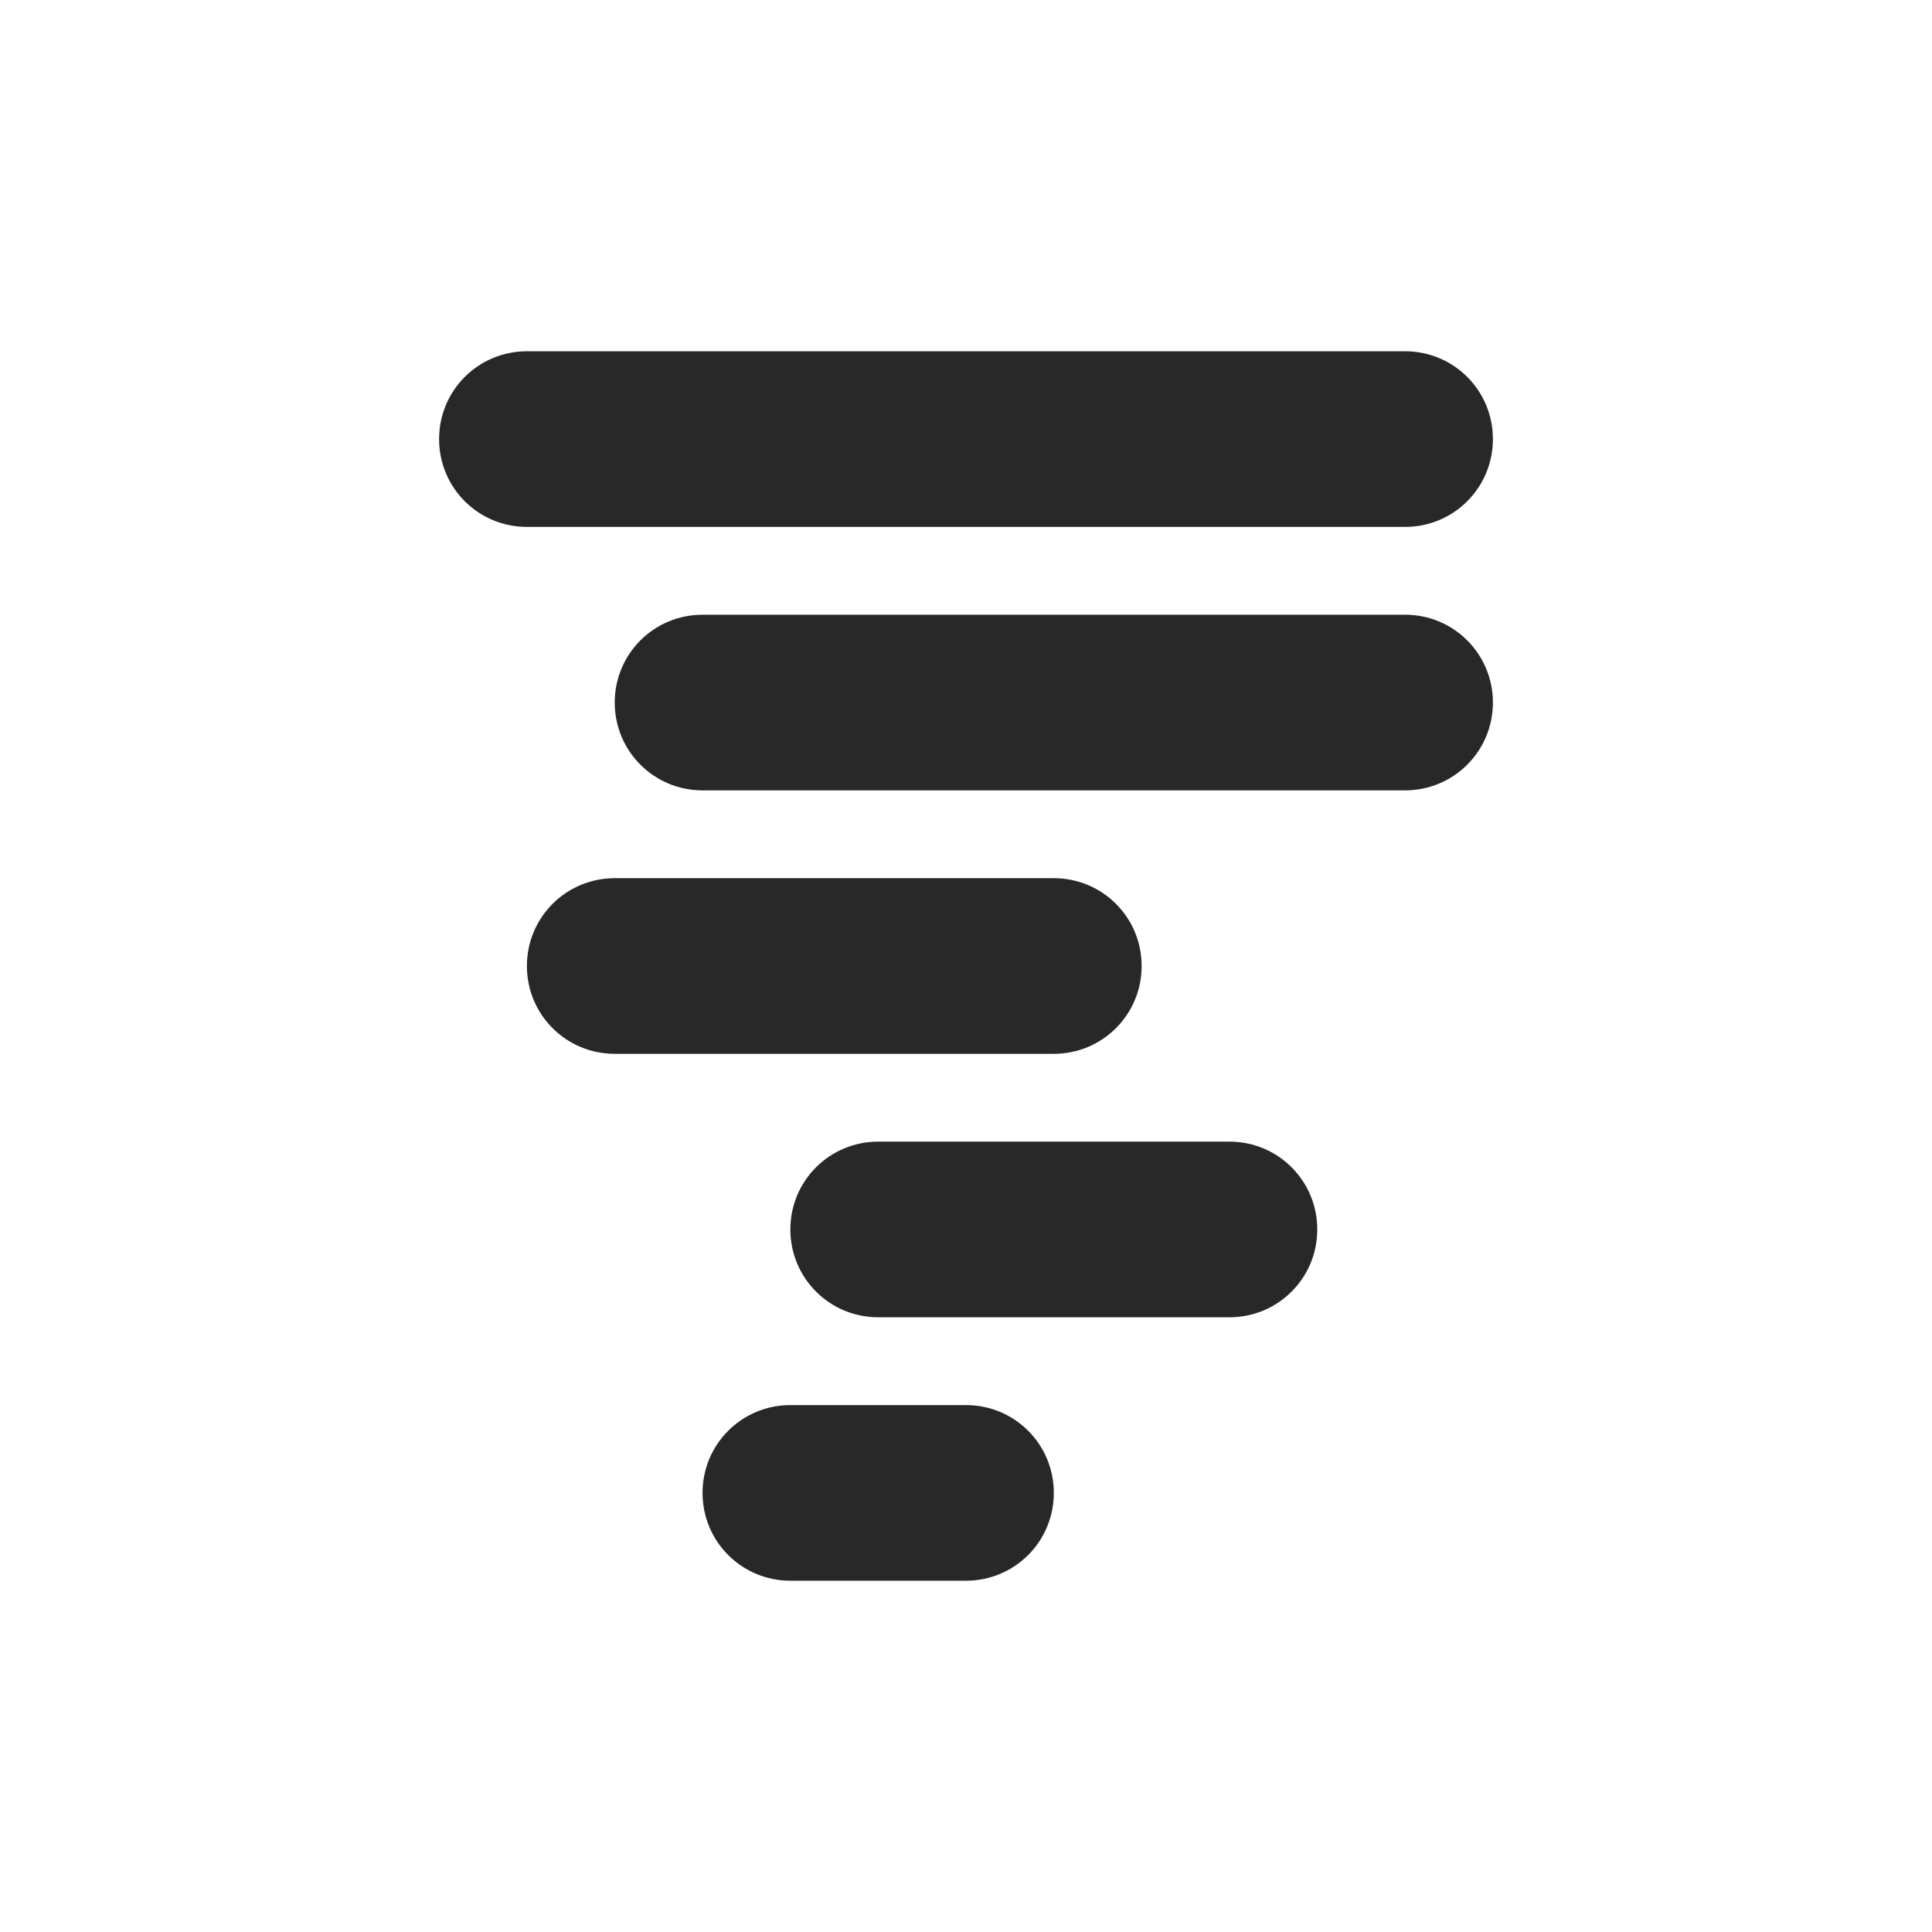
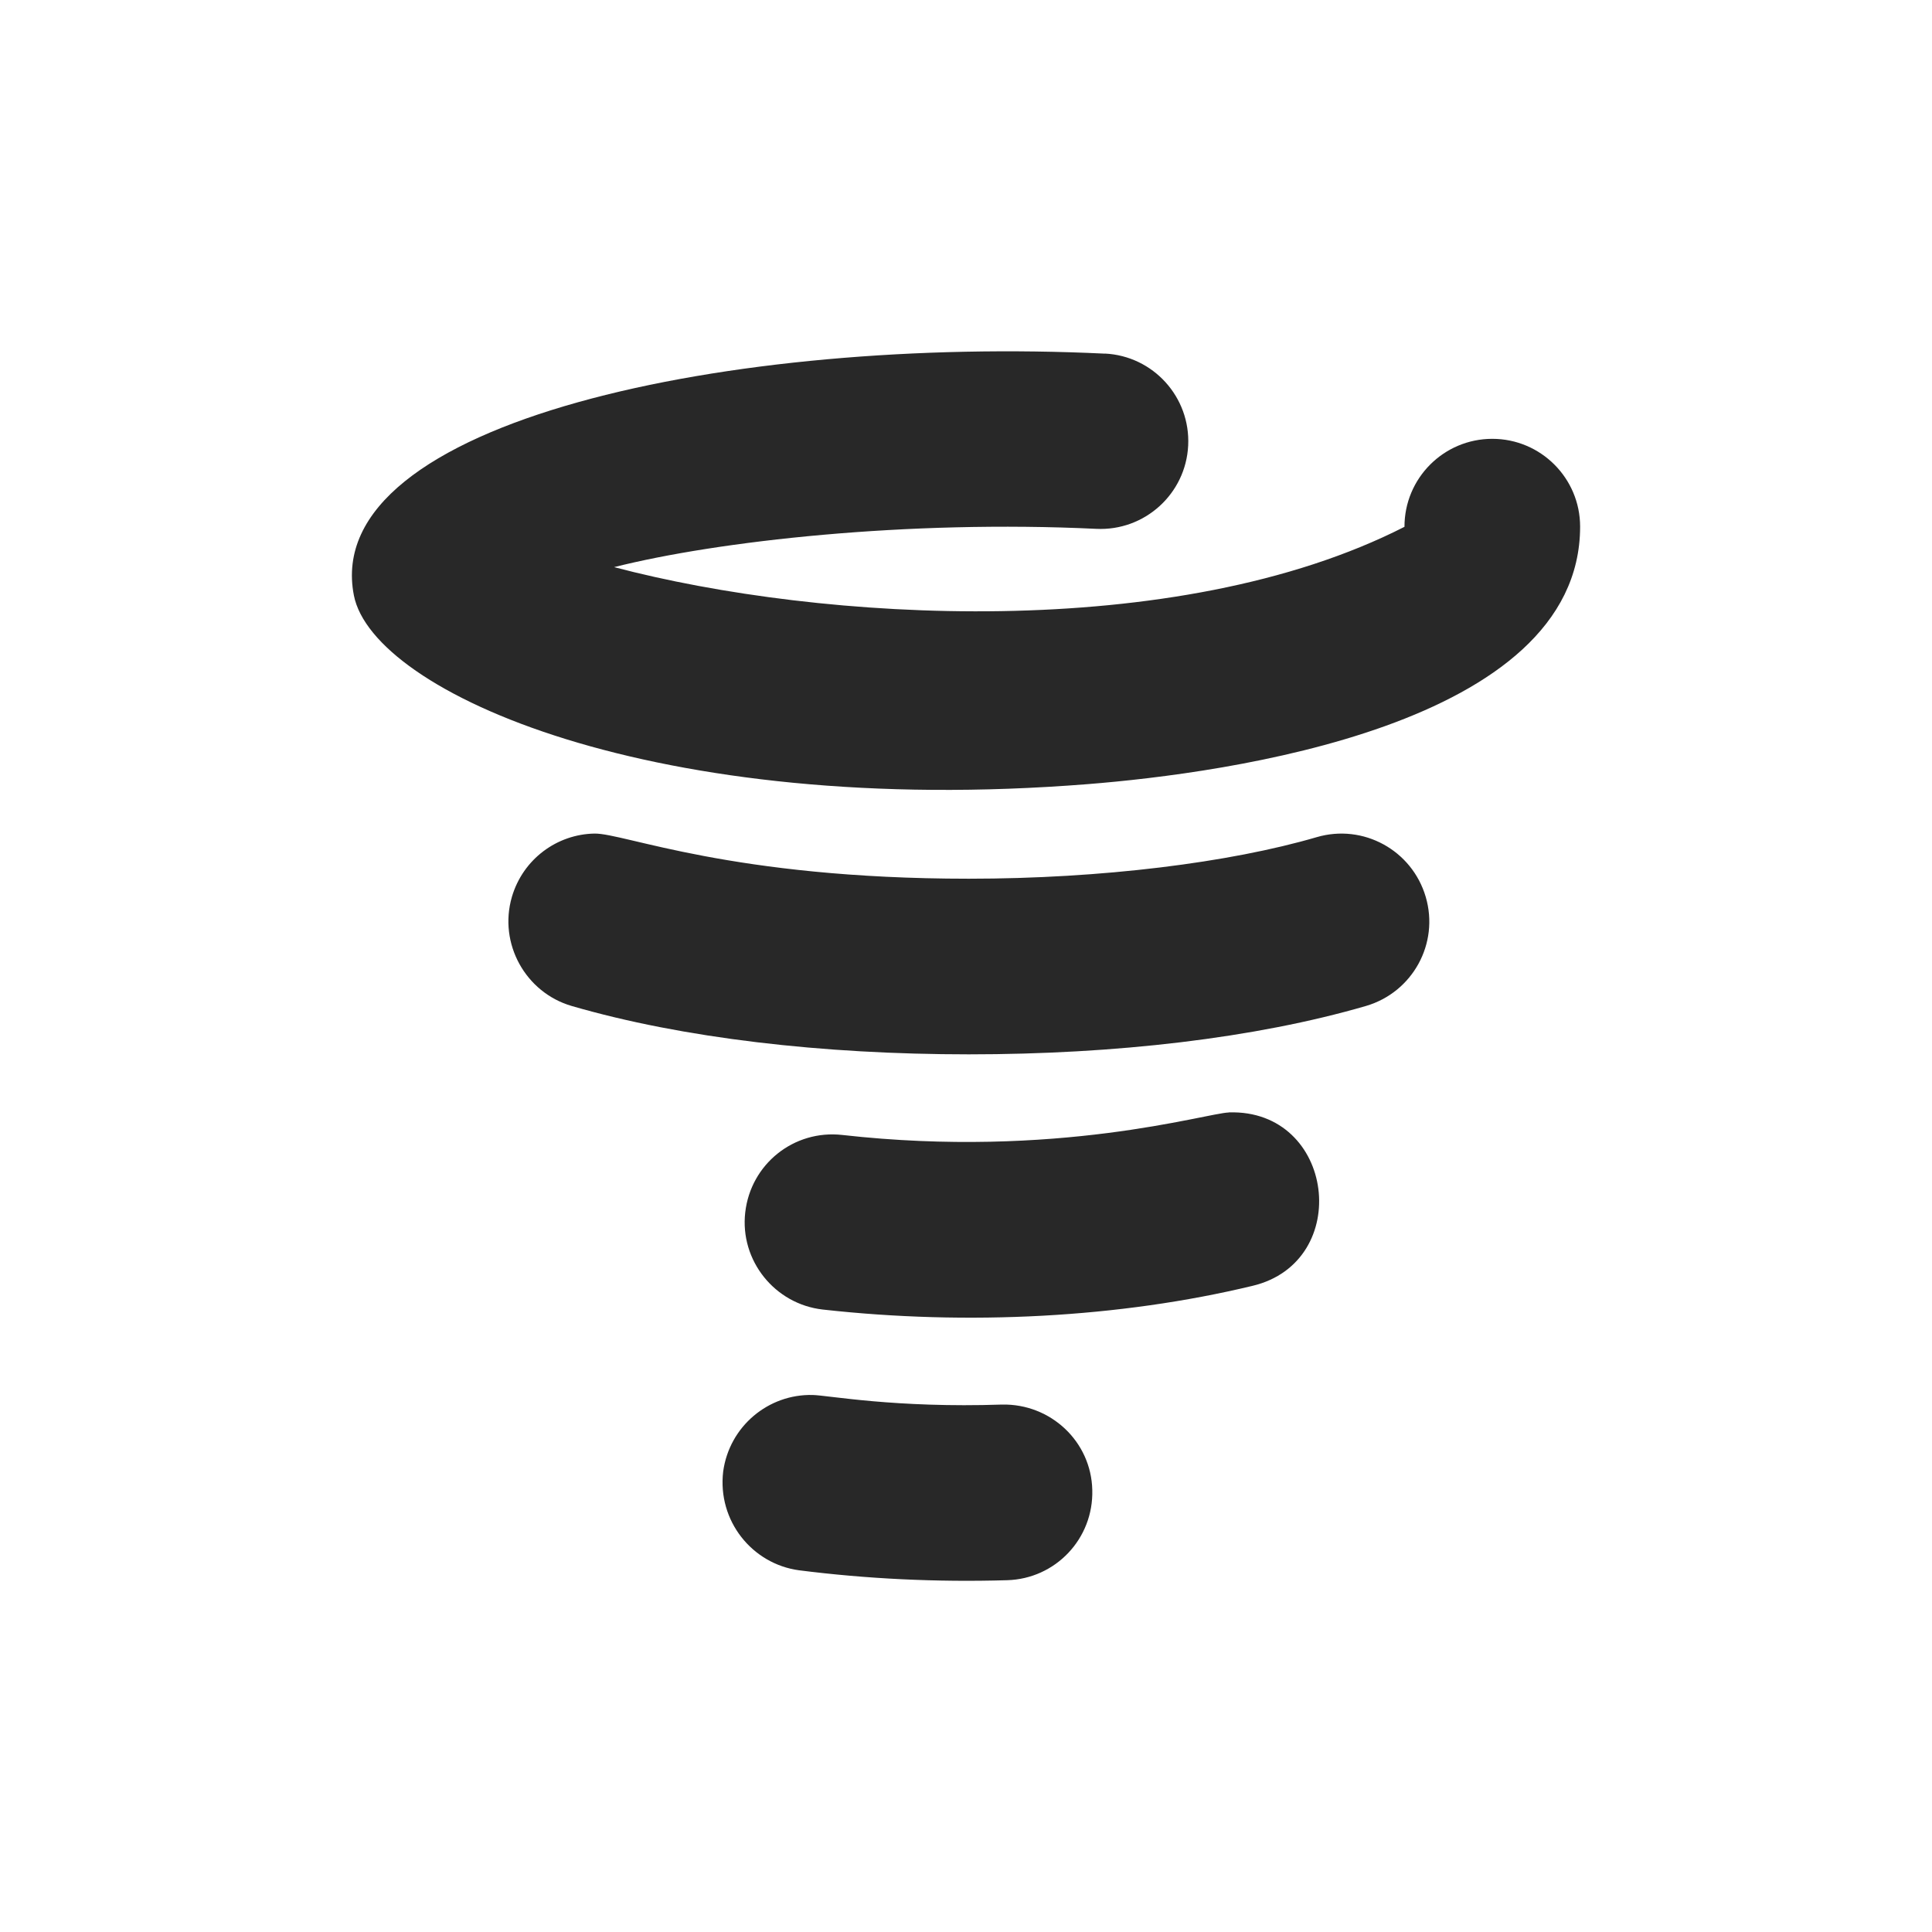
<svg xmlns="http://www.w3.org/2000/svg" width="22" height="22" version="1.1">
  <defs>
    <style id="current-color-scheme" type="text/css">.ColorScheme-Text { color:#282828; } .ColorScheme-Highlight { color:#458588; } .ColorScheme-NeutralText { color:#fe8019; } .ColorScheme-PositiveText { color:#689d6a; } .ColorScheme-NegativeText { color:#fb4934; }</style>
  </defs>
-   <path class="ColorScheme-Text" d="m6 4c-0.554 0-1 0.446-1 1s0.446 1 1 1h10c0.554 0 1-0.446 1-1s-0.446-1-1-1zm2 3c-0.554 0-1 0.446-1 1s0.446 1 1 1h8c0.554 0 1-0.446 1-1s-0.446-1-1-1zm-1 3c-0.554 0-1 0.446-1 1s0.446 1 1 1h5c0.554 0 1-0.446 1-1s-0.446-1-1-1zm3 3c-0.554 0-1 0.446-1 1s0.446 1 1 1h4c0.554 0 1-0.446 1-1s-0.446-1-1-1zm-1 3c-0.554 0-1 0.446-1 1s0.446 1 1 1h2c0.554 0 1-0.446 1-1s-0.446-1-1-1z" fill="currentColor" />
+   <path class="ColorScheme-Text" d="m12.581 4.027c-4.207-0.203-8.943 0.761-8.551 2.754 0.218 1.106 3.433 2.539 8.357 2.148 1.557-0.124 5.606-0.663 5.606-2.932 0-0.552-0.448-1-1-1-0.553-1e-6 -1.001 0.449-1 1.002-2.6 1.325-6.637 1.082-9 0.459 1.182-0.298 3.339-0.539 5.49-0.436 0.551 0.027 1.02-0.398 1.047-0.949 0.027-0.551-0.398-1.02-0.949-1.047zm-5.811 5.465c-0.425 0.007-0.814 0.289-0.941 0.721-0.155 0.532 0.156 1.089 0.68 1.242 1.262 0.367 2.856 0.551 4.523 0.551 1.668 0 3.262-0.184 4.523-0.551 0.531-0.156 0.836-0.711 0.68-1.242-0.156-0.531-0.711-0.836-1.242-0.68-0.988 0.289-2.445 0.473-3.961 0.473-2.704 0-3.925-0.519-4.262-0.514zm7.223 3.176c-0.26 0.008-1.957 0.531-4.402 0.256-0.551-0.062-1.043 0.332-1.105 0.883-0.062 0.547 0.336 1.043 0.883 1.105 1.652 0.184 3.383 0.094 4.894-0.27 1.149-0.274 0.939-2.013-0.27-1.975zm-4.738 3.217c-0.506-0.013-0.95 0.358-1.02 0.871-0.067 0.563 0.331 1.053 0.863 1.125 0.77 0.098 1.57 0.137 2.371 0.113 0.551-0.016 0.984-0.473 0.969-1.027-0.012-0.551-0.473-0.984-1.027-0.973-1.216 0.041-1.98-0.105-2.156-0.109z" fill="currentColor" />
</svg>
